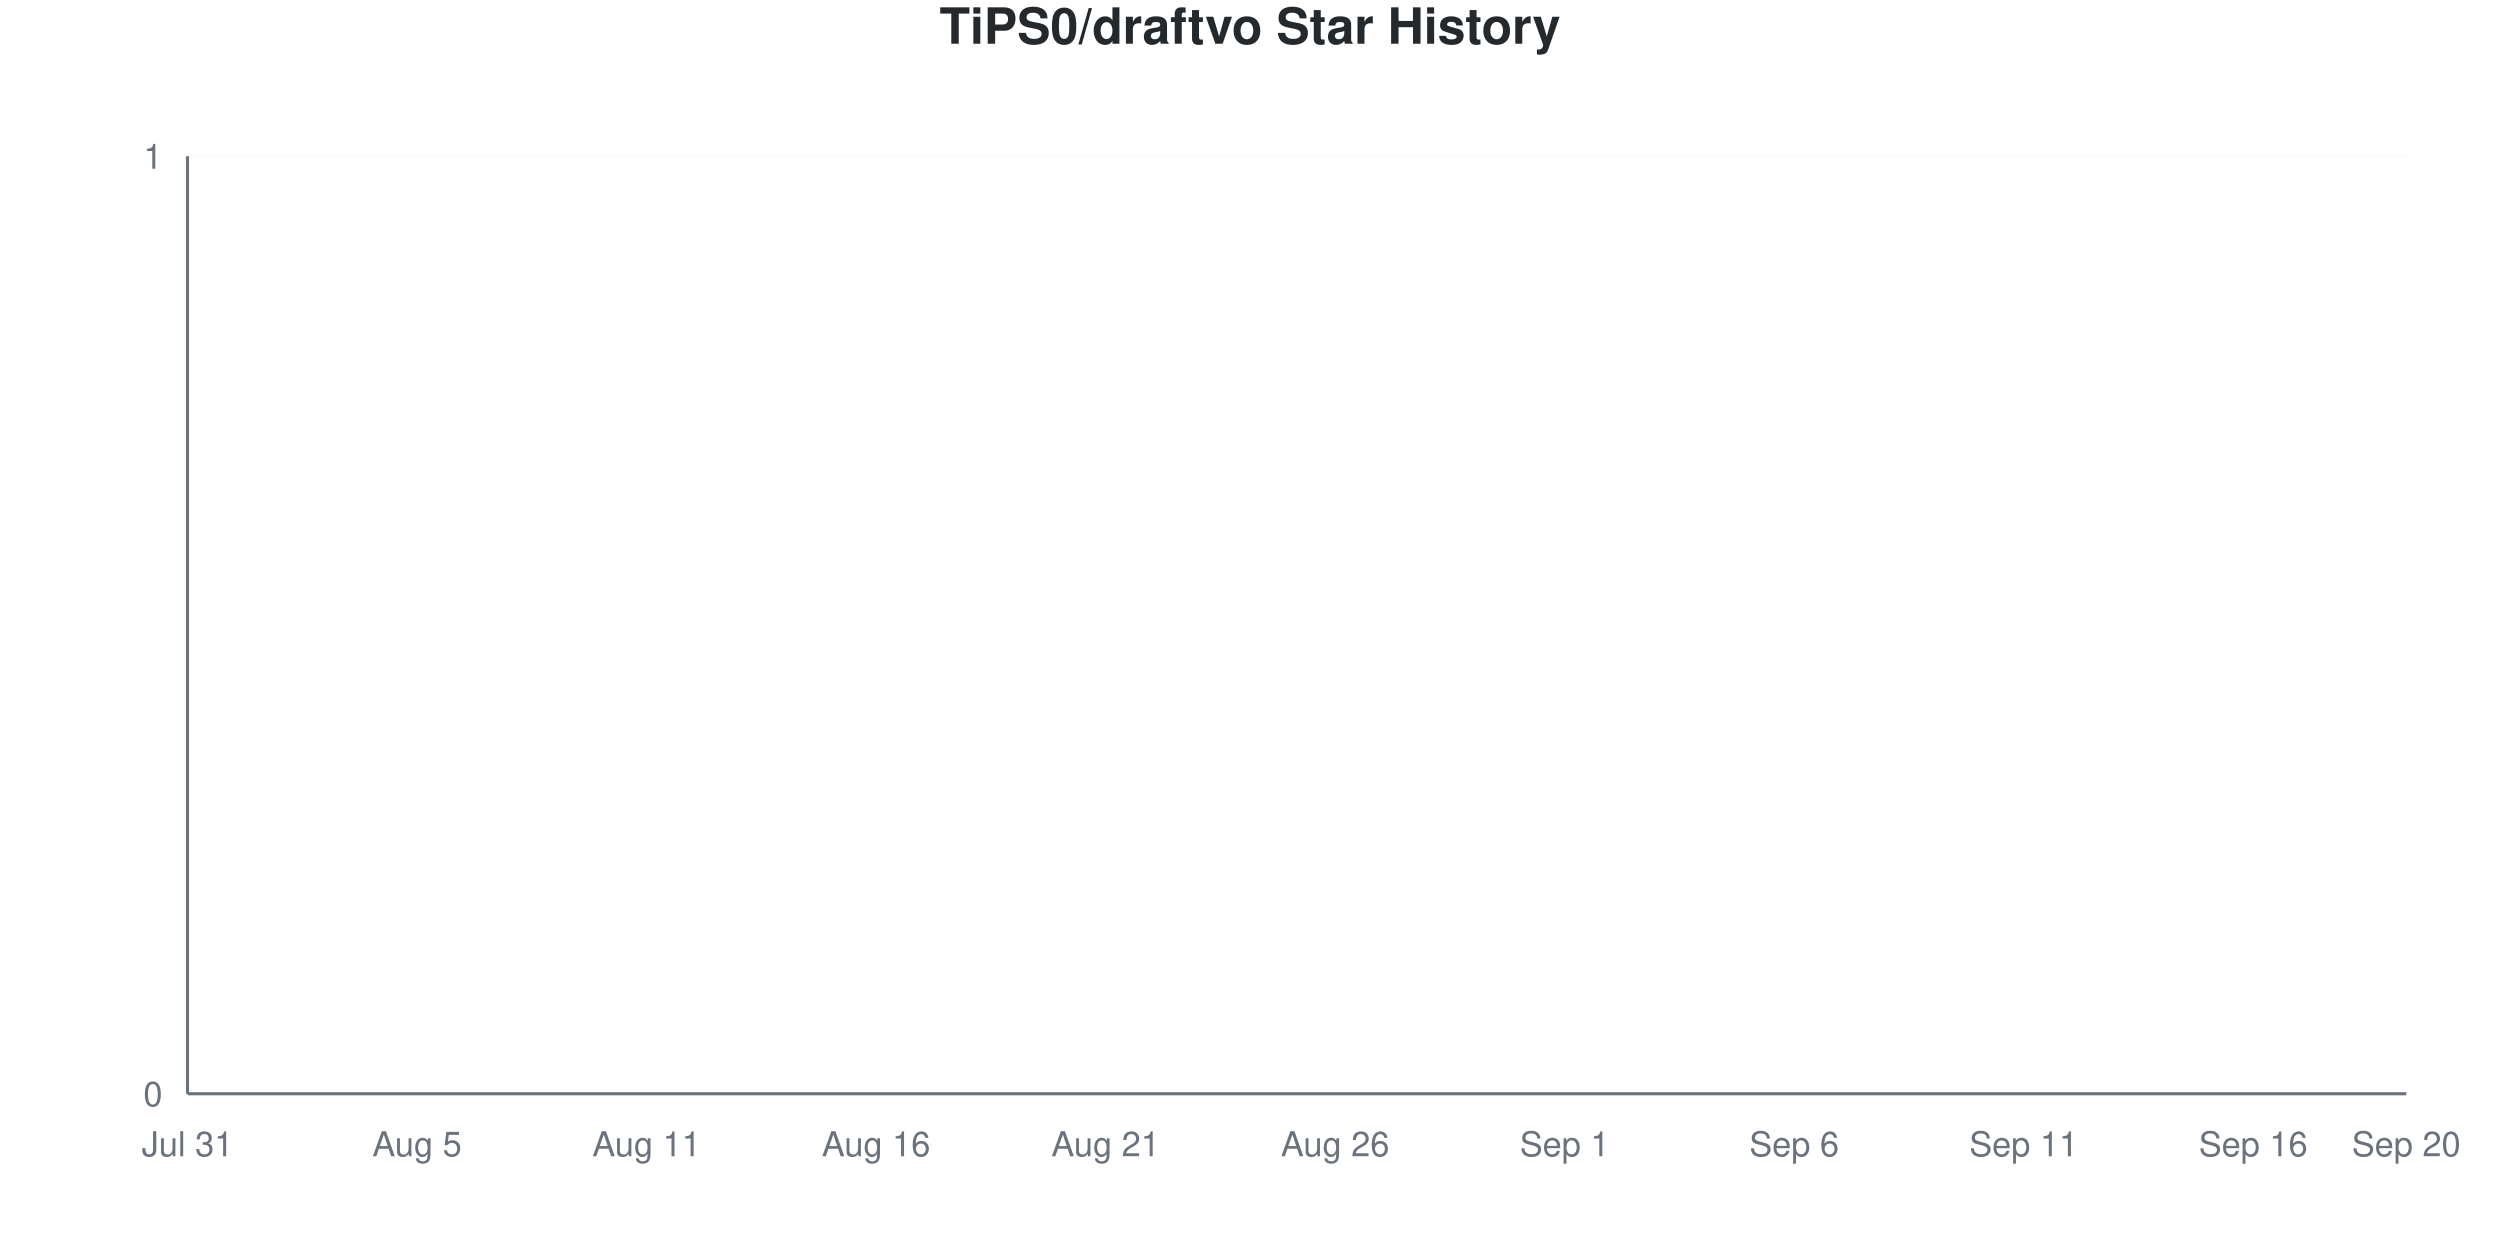
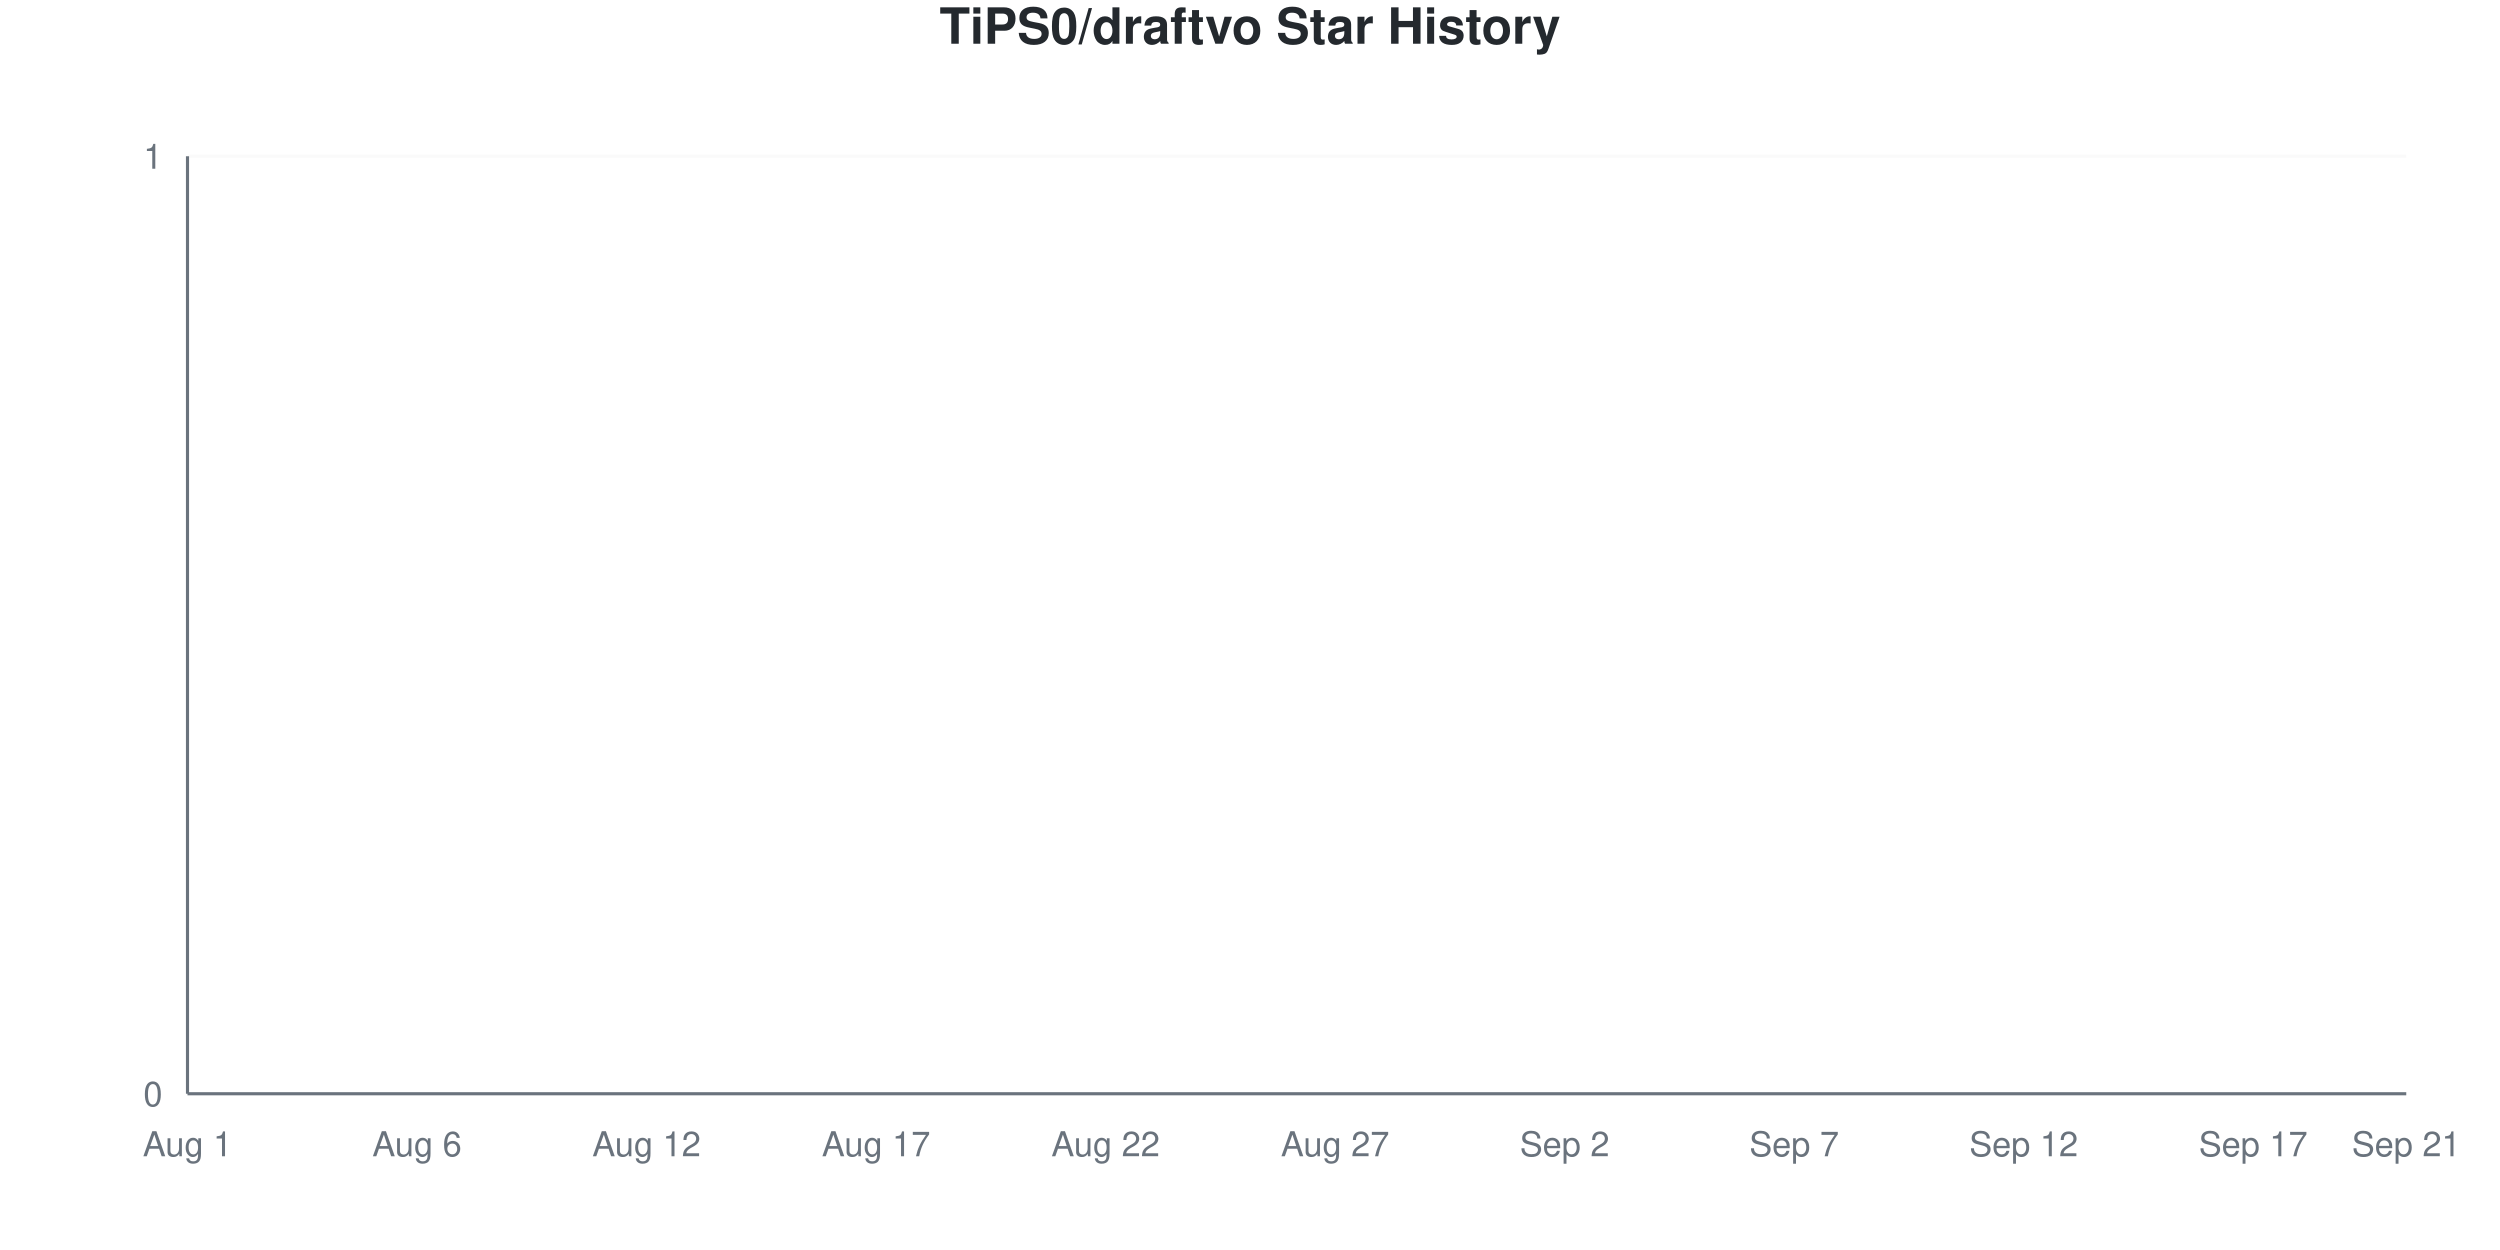
<svg xmlns="http://www.w3.org/2000/svg" viewBox="0 0 800 400" width="800" height="400">
  <style>
    @keyframes drawLine {
      to { stroke-dashoffset: 0; }
    }
    @keyframes fadeInPoint {
      from { opacity: 0; }
      to { opacity: 1; }
    }
    .data-line-0 {
      stroke-dasharray: 1065;
      stroke-dashoffset: 1065;
      animation: drawLine 2s ease-out forwards;
    }
    .data-point {
      opacity: 0;
      animation: fadeInPoint 0.5s ease-out forwards;
    }
    .chart-bg { fill: #fff; }
    .chart-text { fill: #24292e; }
    .chart-muted { fill: #6a737d; }
    .chart-grid { stroke: #eee; }
    .chart-axis { stroke: #6a737d; }
    @media (prefers-color-scheme: dark) {
      .chart-bg { fill: #0d1117; }
      .chart-text { fill: #e6edf3; }
      .chart-muted { fill: #8b949e; }
      .chart-grid { stroke: #21262d; }
      .chart-axis { stroke: #8b949e; }
    }
  </style>
  <rect width="800" height="400" class="chart-bg" />
  <text x="400" y="14" text-anchor="middle" class="chart-text" font-size="16" font-weight="bold" font-family="-apple-system, BlinkMacSystemFont, 'Segoe UI', Helvetica, Arial, sans-serif">TiPS0/draftvo Star History</text>
  <g class="grid">
    <line x1="60" y1="350" x2="770" y2="350" class="chart-grid" stroke-opacity="0.3" />
    <text x="52" y="354" text-anchor="end" class="chart-muted" font-size="11" font-family="-apple-system, BlinkMacSystemFont, 'Segoe UI', Helvetica, Arial, sans-serif">0</text>
    <line x1="60" y1="50" x2="770" y2="50" class="chart-grid" stroke-opacity="0.3" />
    <text x="52" y="54" text-anchor="end" class="chart-muted" font-size="11" font-family="-apple-system, BlinkMacSystemFont, 'Segoe UI', Helvetica, Arial, sans-serif">1</text>
  </g>
  <g class="milestones">
    
  </g>
  <g class="x-axis">
-     <text x="60" y="370" text-anchor="middle" class="chart-muted" font-size="11" font-family="-apple-system, BlinkMacSystemFont, 'Segoe UI', Helvetica, Arial, sans-serif">Jul 31</text>
-     <text x="133.448" y="370" text-anchor="middle" class="chart-muted" font-size="11" font-family="-apple-system, BlinkMacSystemFont, 'Segoe UI', Helvetica, Arial, sans-serif">Aug 5</text>
-     <text x="206.897" y="370" text-anchor="middle" class="chart-muted" font-size="11" font-family="-apple-system, BlinkMacSystemFont, 'Segoe UI', Helvetica, Arial, sans-serif">Aug 11</text>
-     <text x="280.345" y="370" text-anchor="middle" class="chart-muted" font-size="11" font-family="-apple-system, BlinkMacSystemFont, 'Segoe UI', Helvetica, Arial, sans-serif">Aug 16</text>
-     <text x="353.793" y="370" text-anchor="middle" class="chart-muted" font-size="11" font-family="-apple-system, BlinkMacSystemFont, 'Segoe UI', Helvetica, Arial, sans-serif">Aug 21</text>
-     <text x="427.241" y="370" text-anchor="middle" class="chart-muted" font-size="11" font-family="-apple-system, BlinkMacSystemFont, 'Segoe UI', Helvetica, Arial, sans-serif">Aug 26</text>
-     <text x="500.69" y="370" text-anchor="middle" class="chart-muted" font-size="11" font-family="-apple-system, BlinkMacSystemFont, 'Segoe UI', Helvetica, Arial, sans-serif">Sep 1</text>
-     <text x="574.138" y="370" text-anchor="middle" class="chart-muted" font-size="11" font-family="-apple-system, BlinkMacSystemFont, 'Segoe UI', Helvetica, Arial, sans-serif">Sep 6</text>
-     <text x="647.586" y="370" text-anchor="middle" class="chart-muted" font-size="11" font-family="-apple-system, BlinkMacSystemFont, 'Segoe UI', Helvetica, Arial, sans-serif">Sep 11</text>
-     <text x="721.034" y="370" text-anchor="middle" class="chart-muted" font-size="11" font-family="-apple-system, BlinkMacSystemFont, 'Segoe UI', Helvetica, Arial, sans-serif">Sep 16</text>
-     <text x="770" y="370" text-anchor="middle" class="chart-muted" font-size="11" font-family="-apple-system, BlinkMacSystemFont, 'Segoe UI', Helvetica, Arial, sans-serif">Sep 20</text>
+     <text x="60" y="370" text-anchor="middle" class="chart-muted" font-size="11" font-family="-apple-system, BlinkMacSystemFont, 'Segoe UI', Helvetica, Arial, sans-serif">Aug 1</text>
+     <text x="133.448" y="370" text-anchor="middle" class="chart-muted" font-size="11" font-family="-apple-system, BlinkMacSystemFont, 'Segoe UI', Helvetica, Arial, sans-serif">Aug 6</text>
+     <text x="206.897" y="370" text-anchor="middle" class="chart-muted" font-size="11" font-family="-apple-system, BlinkMacSystemFont, 'Segoe UI', Helvetica, Arial, sans-serif">Aug 12</text>
+     <text x="280.345" y="370" text-anchor="middle" class="chart-muted" font-size="11" font-family="-apple-system, BlinkMacSystemFont, 'Segoe UI', Helvetica, Arial, sans-serif">Aug 17</text>
+     <text x="353.793" y="370" text-anchor="middle" class="chart-muted" font-size="11" font-family="-apple-system, BlinkMacSystemFont, 'Segoe UI', Helvetica, Arial, sans-serif">Aug 22</text>
+     <text x="427.241" y="370" text-anchor="middle" class="chart-muted" font-size="11" font-family="-apple-system, BlinkMacSystemFont, 'Segoe UI', Helvetica, Arial, sans-serif">Aug 27</text>
+     <text x="500.69" y="370" text-anchor="middle" class="chart-muted" font-size="11" font-family="-apple-system, BlinkMacSystemFont, 'Segoe UI', Helvetica, Arial, sans-serif">Sep 2</text>
+     <text x="574.138" y="370" text-anchor="middle" class="chart-muted" font-size="11" font-family="-apple-system, BlinkMacSystemFont, 'Segoe UI', Helvetica, Arial, sans-serif">Sep 7</text>
+     <text x="647.586" y="370" text-anchor="middle" class="chart-muted" font-size="11" font-family="-apple-system, BlinkMacSystemFont, 'Segoe UI', Helvetica, Arial, sans-serif">Sep 12</text>
+     <text x="721.034" y="370" text-anchor="middle" class="chart-muted" font-size="11" font-family="-apple-system, BlinkMacSystemFont, 'Segoe UI', Helvetica, Arial, sans-serif">Sep 17</text>
+     <text x="770" y="370" text-anchor="middle" class="chart-muted" font-size="11" font-family="-apple-system, BlinkMacSystemFont, 'Segoe UI', Helvetica, Arial, sans-serif">Sep 21</text>
  </g>
  <line x1="60" y1="50" x2="60" y2="350" class="chart-axis" stroke-width="1" />
  <line x1="60" y1="350" x2="770" y2="350" class="chart-axis" stroke-width="1" />
  <path d="M60,350 L60,350 C68.161,350 76.322,350 84.483,350 C92.644,350 100.805,350 108.966,350 C117.126,350 125.287,350 133.448,350 C141.609,350 149.77,350 157.931,350 C166.092,350 174.253,350 182.414,350 C190.575,350 198.736,350 206.897,350 C215.057,350 223.218,350 231.379,350 C239.54,350 247.701,350 255.862,350 C264.023,350 272.184,350 280.345,350 C288.506,350 296.667,350 304.828,350 C312.989,350 321.149,350 329.31,350 C337.471,350 345.632,350 353.793,350 C361.954,350 370.115,350 378.276,350 C386.437,350 394.598,350 402.759,350 C410.92,350 419.08,350 427.241,350 C435.402,350 443.563,350 451.724,350 C459.885,350 468.046,350 476.207,350 C484.368,350 492.529,350 500.69,350 C508.851,350 517.011,350 525.172,350 C533.333,350 541.494,350 549.655,350 C557.816,350 565.977,350 574.138,350 C582.299,350 590.46,350 598.621,350 C606.782,350 614.943,350 623.103,350 C631.264,350 639.425,350 647.586,350 C655.747,350 663.908,350 672.069,350 C680.23,350 688.391,350 696.552,350 C704.713,350 712.874,350 721.034,350 C729.195,350 737.356,350 745.517,350 C753.678,350 761.839,350 770,350 L770,350 L60,350 Z" fill="#dfb317" fill-opacity="0.1" />
  <path d="M60,350 L60,350 C68.161,350 76.322,350 84.483,350 C92.644,350 100.805,350 108.966,350 C117.126,350 125.287,350 133.448,350 C141.609,350 149.77,350 157.931,350 C166.092,350 174.253,350 182.414,350 C190.575,350 198.736,350 206.897,350 C215.057,350 223.218,350 231.379,350 C239.54,350 247.701,350 255.862,350 C264.023,350 272.184,350 280.345,350 C288.506,350 296.667,350 304.828,350 C312.989,350 321.149,350 329.31,350 C337.471,350 345.632,350 353.793,350 C361.954,350 370.115,350 378.276,350 C386.437,350 394.598,350 402.759,350 C410.92,350 419.08,350 427.241,350 C435.402,350 443.563,350 451.724,350 C459.885,350 468.046,350 476.207,350 C484.368,350 492.529,350 500.69,350 C508.851,350 517.011,350 525.172,350 C533.333,350 541.494,350 549.655,350 C557.816,350 565.977,350 574.138,350 C582.299,350 590.46,350 598.621,350 C606.782,350 614.943,350 623.103,350 C631.264,350 639.425,350 647.586,350 C655.747,350 663.908,350 672.069,350 C680.23,350 688.391,350 696.552,350 C704.713,350 712.874,350 721.034,350 C729.195,350 737.356,350 745.517,350 C753.678,350 761.839,350 770,350" fill="none" stroke="#dfb317" stroke-width="2.5" class="data-line-0" />
  <g class="points">
    <circle cx="60" cy="350" r="4" fill="#dfb317" class="data-point" style="animation-delay: 1.50s" />
    <circle cx="84.483" cy="350" r="4" fill="#dfb317" class="data-point" style="animation-delay: 1.55s" />
    <circle cx="108.966" cy="350" r="4" fill="#dfb317" class="data-point" style="animation-delay: 1.60s" />
    <circle cx="133.448" cy="350" r="4" fill="#dfb317" class="data-point" style="animation-delay: 1.65s" />
    <circle cx="157.931" cy="350" r="4" fill="#dfb317" class="data-point" style="animation-delay: 1.70s" />
    <circle cx="182.414" cy="350" r="4" fill="#dfb317" class="data-point" style="animation-delay: 1.75s" />
    <circle cx="206.897" cy="350" r="4" fill="#dfb317" class="data-point" style="animation-delay: 1.80s" />
    <circle cx="231.379" cy="350" r="4" fill="#dfb317" class="data-point" style="animation-delay: 1.85s" />
    <circle cx="255.862" cy="350" r="4" fill="#dfb317" class="data-point" style="animation-delay: 1.90s" />
    <circle cx="280.345" cy="350" r="4" fill="#dfb317" class="data-point" style="animation-delay: 1.95s" />
    <circle cx="304.828" cy="350" r="4" fill="#dfb317" class="data-point" style="animation-delay: 2.00s" />
    <circle cx="329.31" cy="350" r="4" fill="#dfb317" class="data-point" style="animation-delay: 2.05s" />
    <circle cx="353.793" cy="350" r="4" fill="#dfb317" class="data-point" style="animation-delay: 2.10s" />
    <circle cx="378.276" cy="350" r="4" fill="#dfb317" class="data-point" style="animation-delay: 2.15s" />
    <circle cx="402.759" cy="350" r="4" fill="#dfb317" class="data-point" style="animation-delay: 2.20s" />
    <circle cx="427.241" cy="350" r="4" fill="#dfb317" class="data-point" style="animation-delay: 2.25s" />
    <circle cx="451.724" cy="350" r="4" fill="#dfb317" class="data-point" style="animation-delay: 2.30s" />
    <circle cx="476.207" cy="350" r="4" fill="#dfb317" class="data-point" style="animation-delay: 2.35s" />
    <circle cx="500.69" cy="350" r="4" fill="#dfb317" class="data-point" style="animation-delay: 2.40s" />
    <circle cx="525.172" cy="350" r="4" fill="#dfb317" class="data-point" style="animation-delay: 2.45s" />
    <circle cx="549.655" cy="350" r="4" fill="#dfb317" class="data-point" style="animation-delay: 2.50s" />
    <circle cx="574.138" cy="350" r="4" fill="#dfb317" class="data-point" style="animation-delay: 2.55s" />
    <circle cx="598.621" cy="350" r="4" fill="#dfb317" class="data-point" style="animation-delay: 2.60s" />
    <circle cx="623.103" cy="350" r="4" fill="#dfb317" class="data-point" style="animation-delay: 2.65s" />
    <circle cx="647.586" cy="350" r="4" fill="#dfb317" class="data-point" style="animation-delay: 2.70s" />
    <circle cx="672.069" cy="350" r="4" fill="#dfb317" class="data-point" style="animation-delay: 2.75s" />
    <circle cx="696.552" cy="350" r="4" fill="#dfb317" class="data-point" style="animation-delay: 2.80s" />
    <circle cx="721.034" cy="350" r="4" fill="#dfb317" class="data-point" style="animation-delay: 2.85s" />
    <circle cx="745.517" cy="350" r="4" fill="#dfb317" class="data-point" style="animation-delay: 2.90s" />
    <circle cx="770" cy="350" r="4" fill="#dfb317" class="data-point" style="animation-delay: 2.95s" />
  </g>
</svg>
